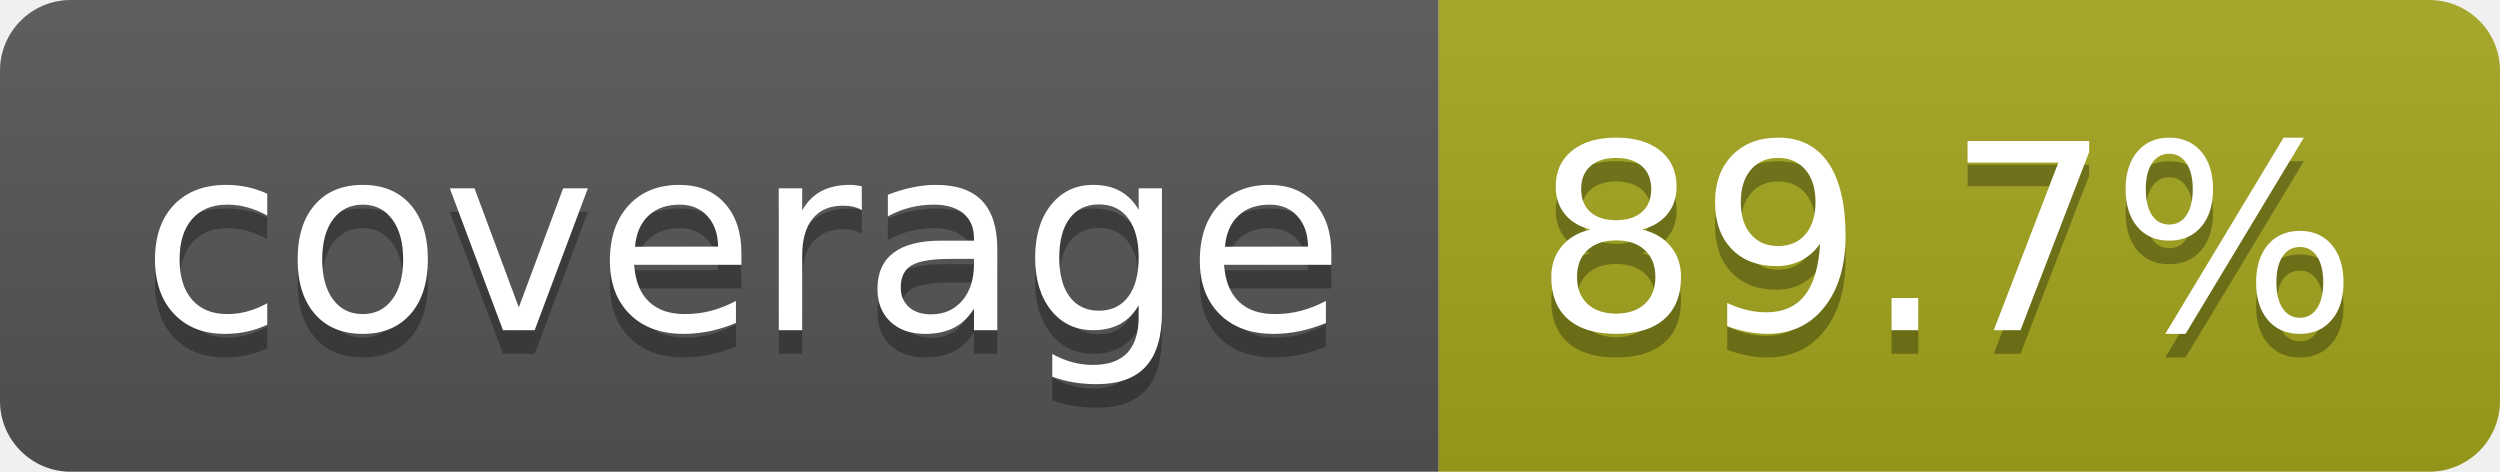
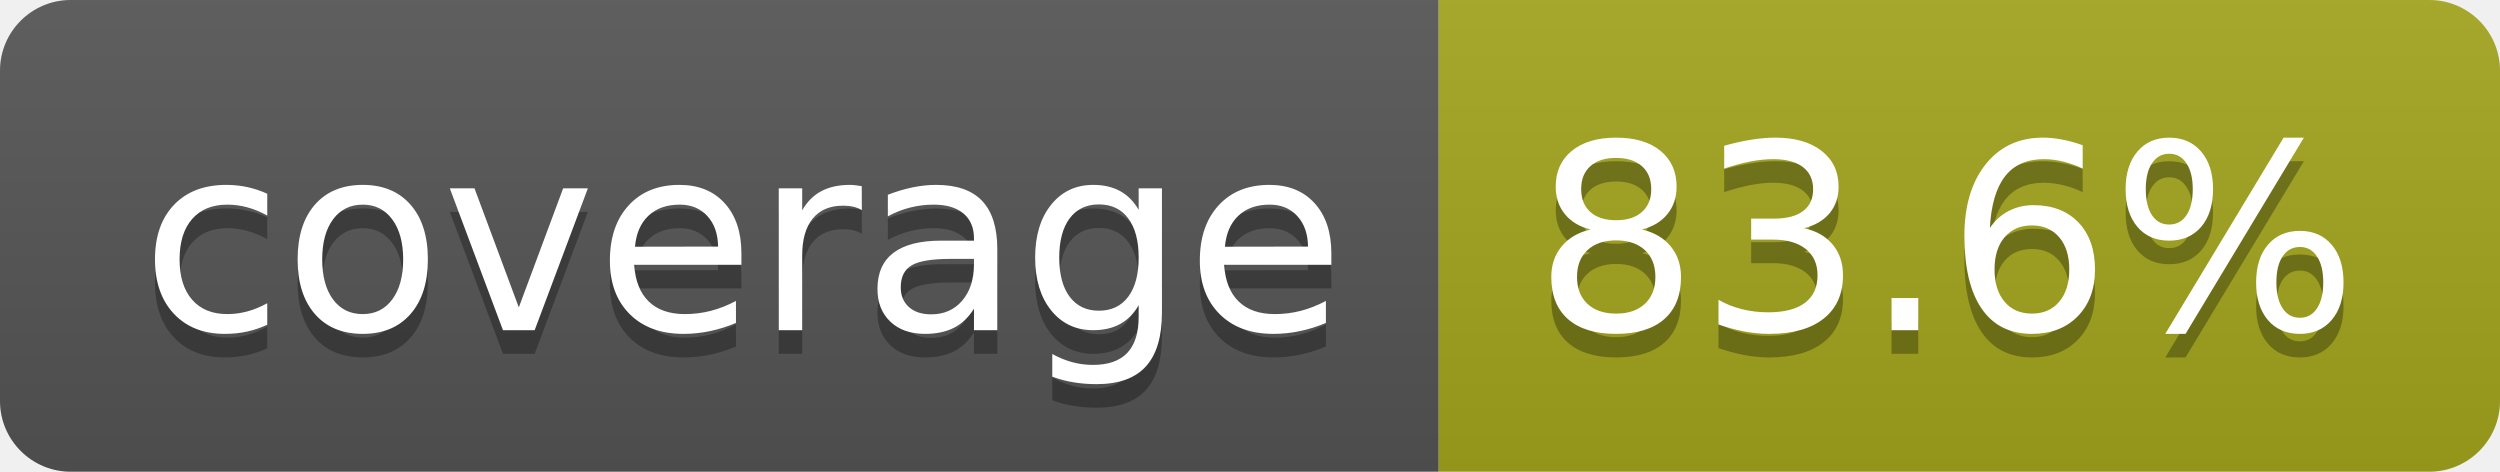
- <svg xmlns="http://www.w3.org/2000/svg" width="106" height="20" role="img" aria-label="coverage: 89.7%">
+ <svg xmlns="http://www.w3.org/2000/svg" width="106" height="20" role="img" aria-label="coverage: 83.6%">
  <linearGradient id="s" x2="0" y2="100%">
    <stop offset="0" stop-color="#bbb" stop-opacity=".1" />
    <stop offset="1" stop-opacity=".1" />
  </linearGradient>
  <clipPath id="r">
    <rect width="106" height="20" rx="3" fill="#fff" />
  </clipPath>
  <g clip-path="url(#r)">
    <rect width="61" height="20" fill="#555" />
    <rect x="61" width="45" height="20" fill="#a4a61d" />
    <rect width="106" height="20" fill="url(#s)" />
  </g>
  <g fill="#fff" text-anchor="middle" font-family="Verdana,Geneva,DejaVu Sans,sans-serif" text-rendering="geometricPrecision" font-size="110">
    <text aria-hidden="true" x="315" y="150" fill="#010101" fill-opacity=".3" transform="scale(.1)" textLength="510">coverage</text>
    <text x="315" y="140" transform="scale(.1)" fill="#fff" textLength="510">coverage</text>
-     <text aria-hidden="true" x="825" y="150" fill="#010101" fill-opacity=".3" transform="scale(.1)" textLength="350">89.7%</text>
-     <text x="825" y="140" transform="scale(.1)" fill="#fff" textLength="350">89.7%</text>
+     <text aria-hidden="true" x="825" y="150" fill="#010101" fill-opacity=".3" transform="scale(.1)" textLength="350">83.6%</text>
+     <text x="825" y="140" transform="scale(.1)" fill="#fff" textLength="350">83.6%</text>
  </g>
</svg>
